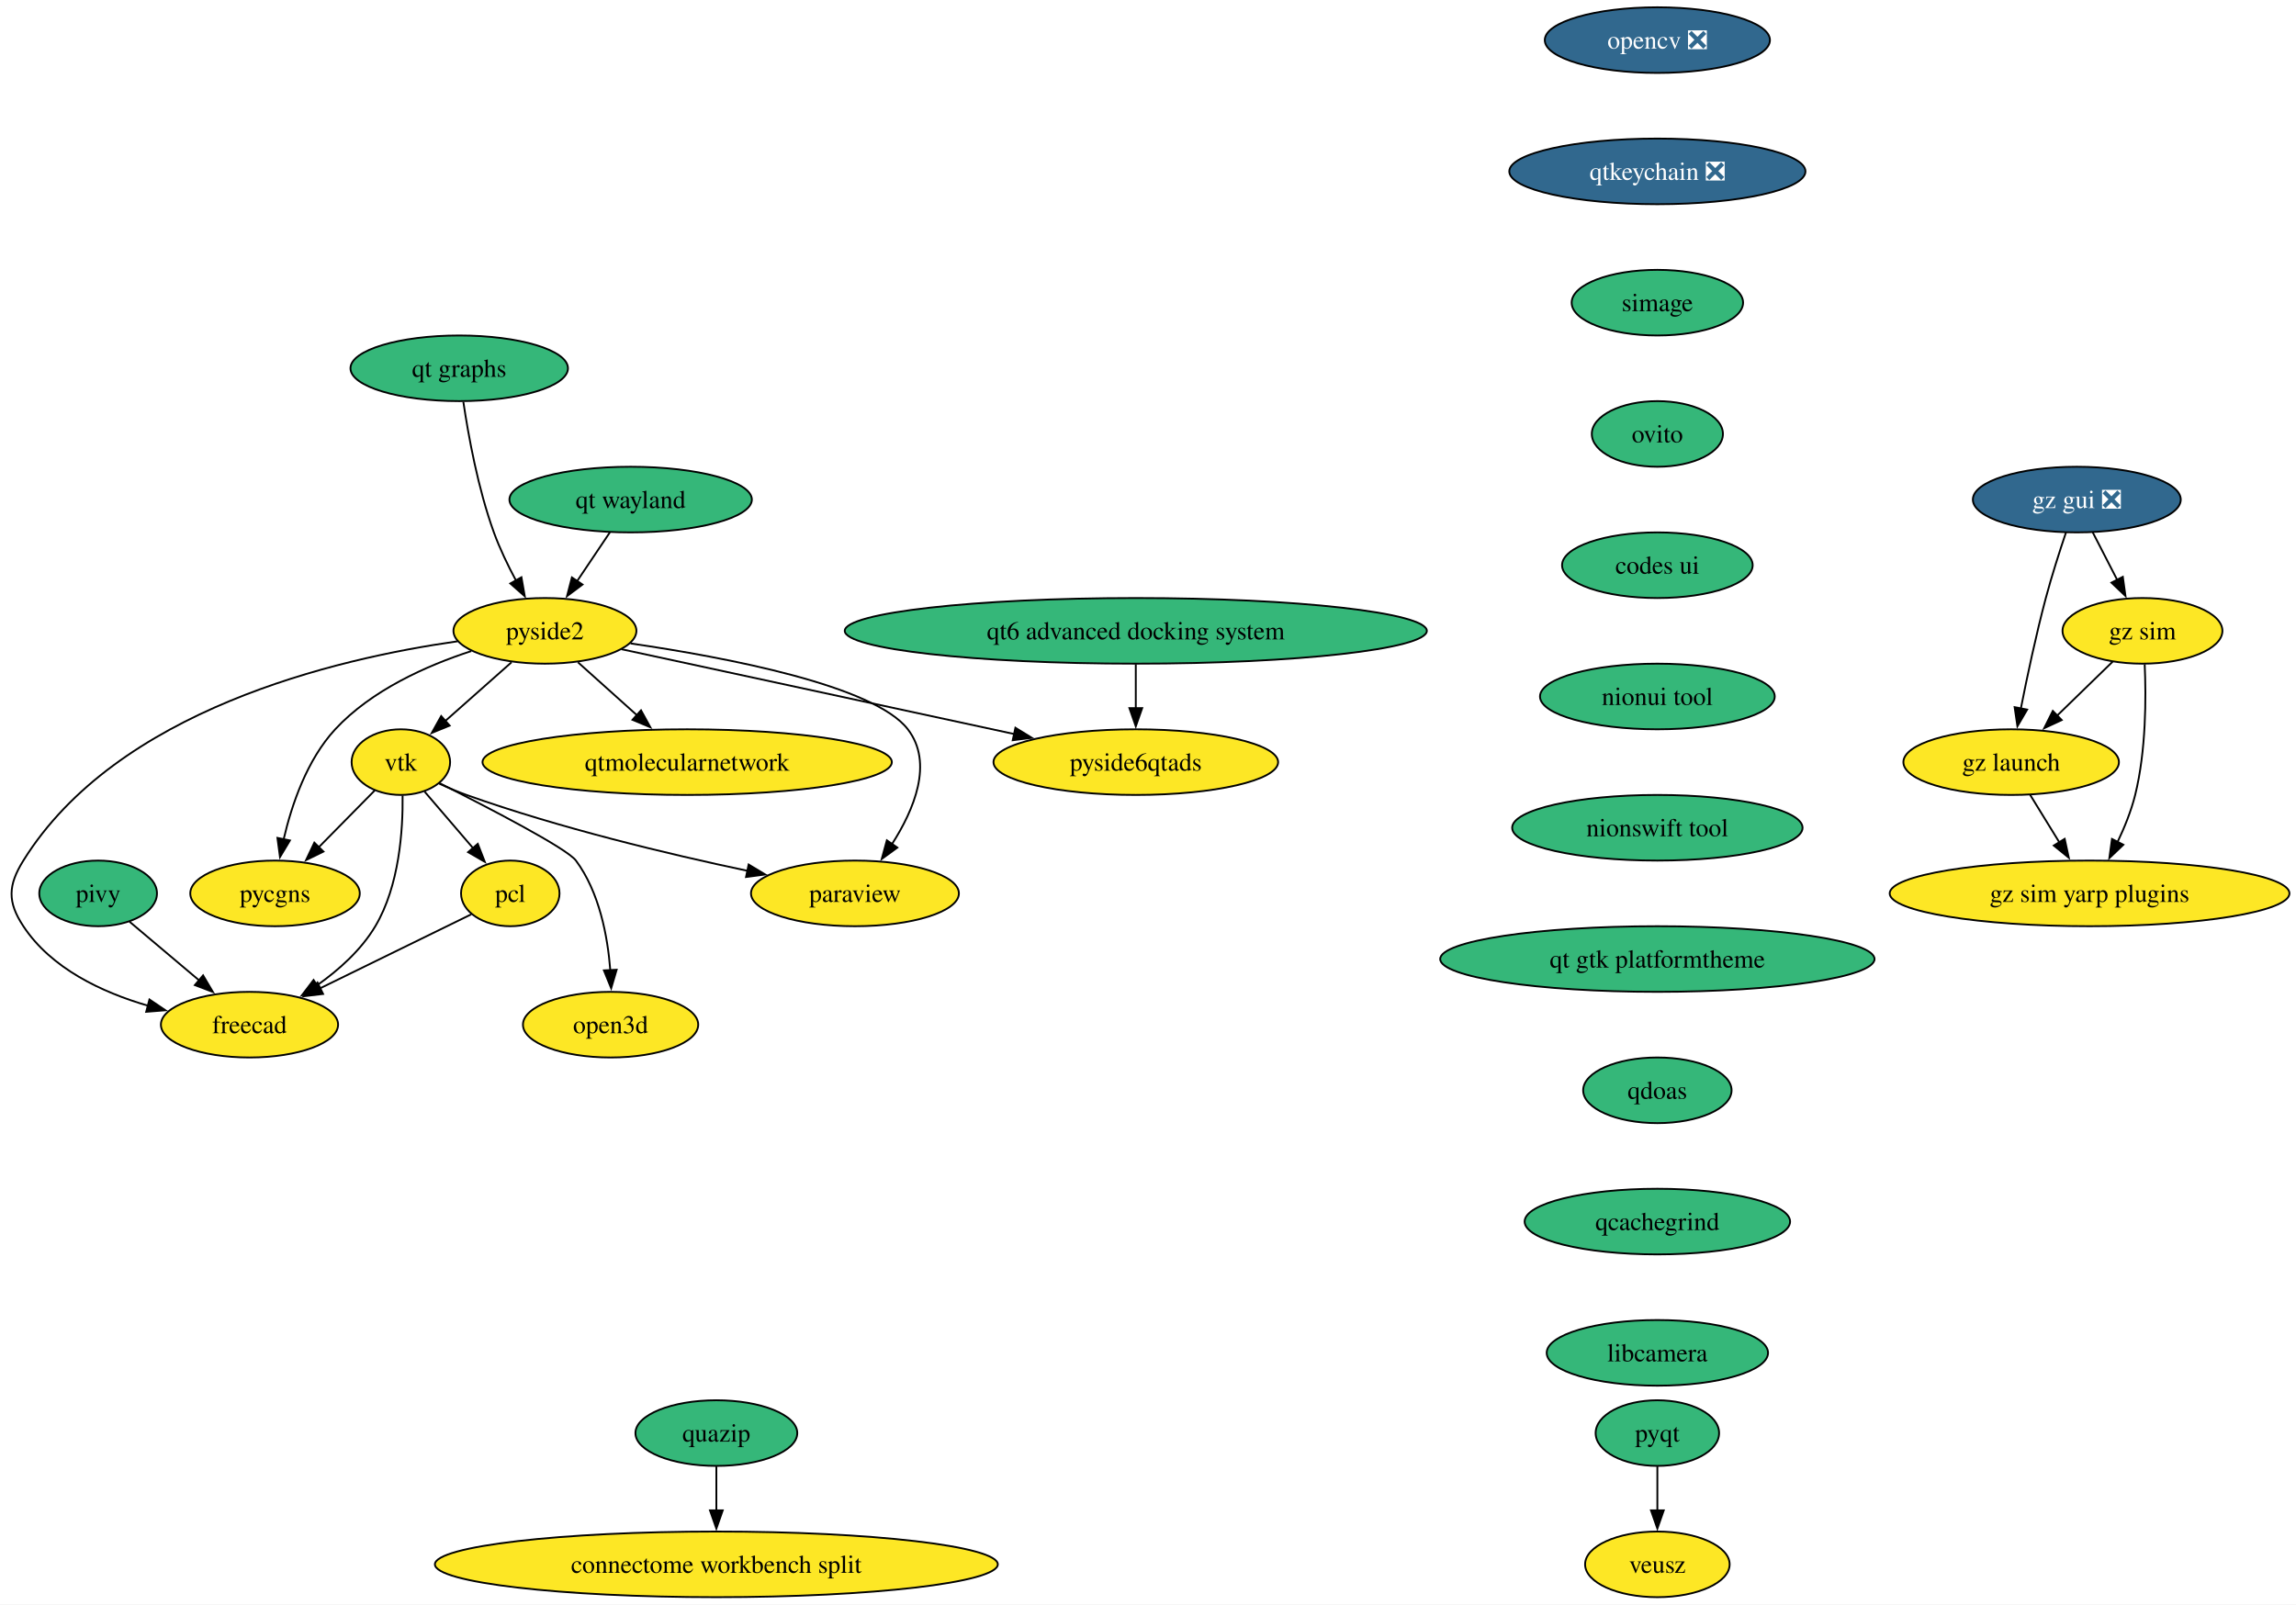
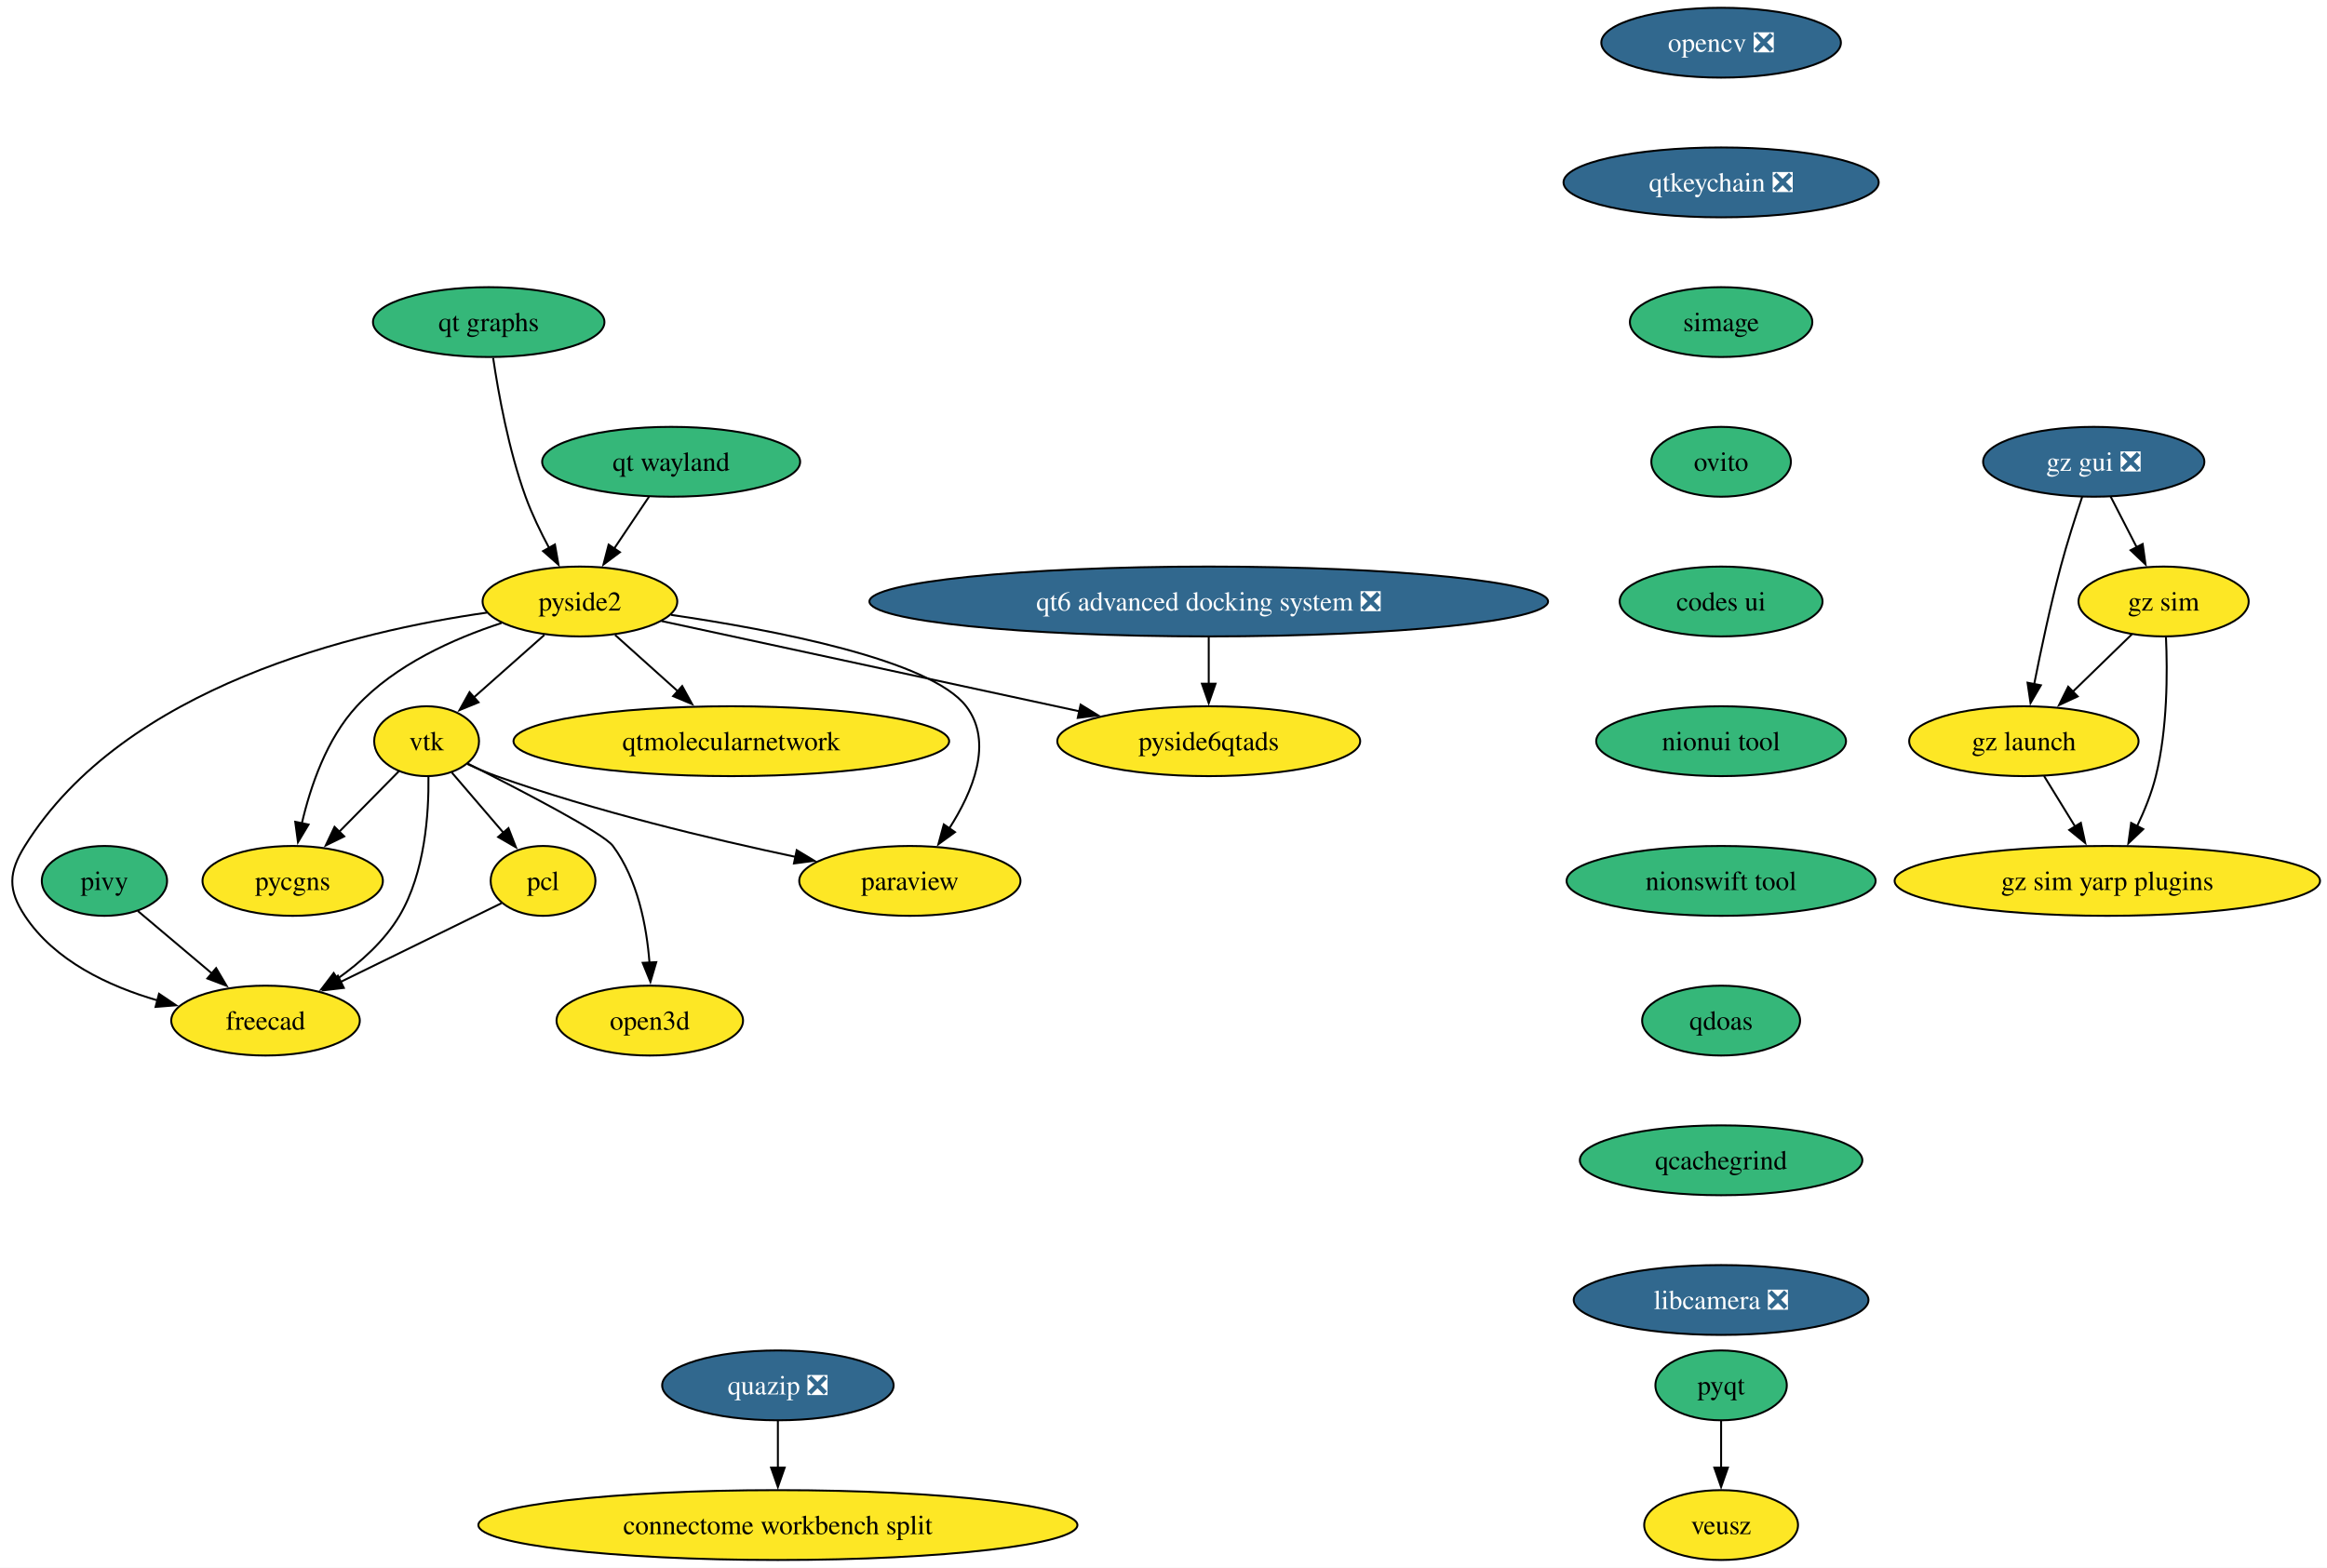
- <svg xmlns="http://www.w3.org/2000/svg" xmlns:xlink="http://www.w3.org/1999/xlink" width="1259pt" height="880pt" viewBox="0.00 0.00 1259.00 880.00">
-   <g id="graph0" class="graph" transform="scale(1 1) rotate(0) translate(4 876)">
-     <polygon fill="white" stroke="none" points="-4,4 -4,-876 1255.42,-876 1255.42,4 -4,4" />
+ <svg xmlns="http://www.w3.org/2000/svg" xmlns:xlink="http://www.w3.org/1999/xlink" width="1199pt" height="808pt" viewBox="0.00 0.00 1199.00 808.00">
+   <g id="graph0" class="graph" transform="scale(1 1) rotate(0) translate(4 804)">
+     <polygon fill="white" stroke="none" points="-4,4 -4,-804 1195.42,-804 1195.42,4 -4,4" />
    <g id="node1" class="node">
      <g id="a_node1">
        <a xlink:href="https://github.com/conda-forge/opencv-feedstock/pull/514" xlink:title="opencv ❎">
-           <ellipse fill="#31688e" stroke="black" cx="904.81" cy="-854" rx="61.73" ry="18" />
-           <text xml:space="preserve" text-anchor="middle" x="904.81" y="-849.33" font-family="Times,serif" font-size="14.00" fill="white">opencv ❎</text>
+           <ellipse fill="#31688e" stroke="black" cx="882.81" cy="-782" rx="61.73" ry="18" />
+           <text xml:space="preserve" text-anchor="middle" x="882.81" y="-777.33" font-family="Times,serif" font-size="14.00" fill="white">opencv ❎</text>
        </a>
      </g>
    </g>
    <g id="node2" class="node">
      <g id="a_node2">
        <a xlink:href="https://github.com/conda-forge/qtkeychain-feedstock/pull/29" xlink:title="qtkeychain ❎">
-           <ellipse fill="#31688e" stroke="black" cx="904.81" cy="-782" rx="81.2" ry="18" />
-           <text xml:space="preserve" text-anchor="middle" x="904.81" y="-777.33" font-family="Times,serif" font-size="14.00" fill="white">qtkeychain ❎</text>
+           <ellipse fill="#31688e" stroke="black" cx="882.81" cy="-710" rx="81.2" ry="18" />
+           <text xml:space="preserve" text-anchor="middle" x="882.81" y="-705.33" font-family="Times,serif" font-size="14.00" fill="white">qtkeychain ❎</text>
        </a>
      </g>
    </g>
    <g id="node6" class="node">
      <g id="a_node6">
        <a xlink:href="https://github.com/conda-forge/simage-feedstock" xlink:title="simage">
-           <ellipse fill="#35b779" stroke="black" cx="904.81" cy="-710" rx="47" ry="18" />
-           <text xml:space="preserve" text-anchor="middle" x="904.81" y="-705.33" font-family="Times,serif" font-size="14.00">simage</text>
+           <ellipse fill="#35b779" stroke="black" cx="882.81" cy="-638" rx="47" ry="18" />
+           <text xml:space="preserve" text-anchor="middle" x="882.81" y="-633.33" font-family="Times,serif" font-size="14.00">simage</text>
        </a>
      </g>
    </g>
    <g id="node3" class="node">
      <g id="a_node3">
        <a xlink:href="https://github.com/conda-forge/paraview-feedstock" xlink:title="paraview">
-           <ellipse fill="#fde725" stroke="black" cx="464.81" cy="-386" rx="57" ry="18" />
-           <text xml:space="preserve" text-anchor="middle" x="464.81" y="-381.32" font-family="Times,serif" font-size="14.00">paraview</text>
+           <ellipse fill="#fde725" stroke="black" cx="464.81" cy="-350" rx="57" ry="18" />
+           <text xml:space="preserve" text-anchor="middle" x="464.81" y="-345.32" font-family="Times,serif" font-size="14.00">paraview</text>
        </a>
      </g>
    </g>
    <g id="node4" class="node">
      <g id="a_node4">
        <a xlink:href="https://github.com/conda-forge/pyqt-feedstock" xlink:title="pyqt">
-           <ellipse fill="#35b779" stroke="black" cx="904.81" cy="-90" rx="33.85" ry="18" />
-           <text xml:space="preserve" text-anchor="middle" x="904.81" y="-85.33" font-family="Times,serif" font-size="14.00">pyqt</text>
+           <ellipse fill="#35b779" stroke="black" cx="882.81" cy="-90" rx="33.85" ry="18" />
+           <text xml:space="preserve" text-anchor="middle" x="882.81" y="-85.33" font-family="Times,serif" font-size="14.00">pyqt</text>
        </a>
      </g>
    </g>
    <g id="node5" class="node">
      <g id="a_node5">
        <a xlink:href="https://github.com/conda-forge/veusz-feedstock" xlink:title="veusz">
-           <ellipse fill="#fde725" stroke="black" cx="904.81" cy="-18" rx="39.63" ry="18" />
-           <text xml:space="preserve" text-anchor="middle" x="904.81" y="-13.32" font-family="Times,serif" font-size="14.00">veusz</text>
+           <ellipse fill="#fde725" stroke="black" cx="882.81" cy="-18" rx="39.63" ry="18" />
+           <text xml:space="preserve" text-anchor="middle" x="882.81" y="-13.32" font-family="Times,serif" font-size="14.00">veusz</text>
        </a>
      </g>
    </g>
    <g id="edge2" class="edge">
-       <path fill="none" stroke="black" d="M904.81,-71.7C904.81,-64.41 904.81,-55.73 904.81,-47.54" />
-       <polygon fill="black" stroke="black" points="908.31,-47.62 904.81,-37.62 901.31,-47.62 908.31,-47.62" />
+       <path fill="none" stroke="black" d="M882.81,-71.7C882.81,-64.41 882.81,-55.73 882.81,-47.54" />
+       <polygon fill="black" stroke="black" points="886.31,-47.62 882.81,-37.62 879.31,-47.62 886.31,-47.62" />
    </g>
    <g id="node12" class="node">
      <g id="a_node12">
        <a xlink:href="https://github.com/conda-forge/ovito-feedstock" xlink:title="ovito">
-           <ellipse fill="#35b779" stroke="black" cx="904.81" cy="-638" rx="35.95" ry="18" />
-           <text xml:space="preserve" text-anchor="middle" x="904.81" y="-633.33" font-family="Times,serif" font-size="14.00">ovito</text>
+           <ellipse fill="#35b779" stroke="black" cx="882.81" cy="-566" rx="35.95" ry="18" />
+           <text xml:space="preserve" text-anchor="middle" x="882.81" y="-561.33" font-family="Times,serif" font-size="14.00">ovito</text>
        </a>
      </g>
    </g>
    <g id="node7" class="node">
      <g id="a_node7">
        <a xlink:href="https://github.com/conda-forge/vtk-feedstock" xlink:title="vtk">
-           <ellipse fill="#fde725" stroke="black" cx="215.81" cy="-458" rx="27.01" ry="18" />
-           <text xml:space="preserve" text-anchor="middle" x="215.81" y="-453.32" font-family="Times,serif" font-size="14.00">vtk</text>
+           <ellipse fill="#fde725" stroke="black" cx="215.81" cy="-422" rx="27.01" ry="18" />
+           <text xml:space="preserve" text-anchor="middle" x="215.81" y="-417.32" font-family="Times,serif" font-size="14.00">vtk</text>
        </a>
      </g>
    </g>
    <g id="edge4" class="edge">
-       <path fill="none" stroke="black" d="M236.84,-446.22C241.68,-443.98 246.87,-441.76 251.81,-440 302.72,-421.85 362.6,-407.54 405.88,-398.39" />
-       <polygon fill="black" stroke="black" points="406.51,-401.84 415.59,-396.37 405.08,-394.98 406.51,-401.84" />
+       <path fill="none" stroke="black" d="M236.84,-410.22C241.68,-407.98 246.87,-405.76 251.81,-404 302.72,-385.85 362.6,-371.54 405.88,-362.39" />
+       <polygon fill="black" stroke="black" points="406.51,-365.84 415.59,-360.37 405.08,-358.98 406.51,-365.84" />
    </g>
    <g id="node8" class="node">
      <g id="a_node8">
        <a xlink:href="https://github.com/conda-forge/pcl-feedstock" xlink:title="pcl">
-           <ellipse fill="#fde725" stroke="black" cx="275.81" cy="-386" rx="27" ry="18" />
-           <text xml:space="preserve" text-anchor="middle" x="275.81" y="-381.32" font-family="Times,serif" font-size="14.00">pcl</text>
+           <ellipse fill="#fde725" stroke="black" cx="275.81" cy="-350" rx="27" ry="18" />
+           <text xml:space="preserve" text-anchor="middle" x="275.81" y="-345.32" font-family="Times,serif" font-size="14.00">pcl</text>
        </a>
      </g>
    </g>
    <g id="edge5" class="edge">
-       <path fill="none" stroke="black" d="M228.83,-441.81C236.62,-432.73 246.68,-421 255.49,-410.72" />
-       <polygon fill="black" stroke="black" points="257.99,-413.18 261.84,-403.31 252.67,-408.62 257.99,-413.18" />
+       <path fill="none" stroke="black" d="M228.83,-405.81C236.62,-396.73 246.68,-385 255.49,-374.72" />
+       <polygon fill="black" stroke="black" points="257.99,-377.18 261.84,-367.31 252.67,-372.62 257.99,-377.18" />
    </g>
    <g id="node9" class="node">
      <g id="a_node9">
        <a xlink:href="https://github.com/conda-forge/freecad-feedstock" xlink:title="freecad">
-           <ellipse fill="#fde725" stroke="black" cx="132.81" cy="-314" rx="48.58" ry="18" />
-           <text xml:space="preserve" text-anchor="middle" x="132.81" y="-309.32" font-family="Times,serif" font-size="14.00">freecad</text>
+           <ellipse fill="#fde725" stroke="black" cx="132.81" cy="-278" rx="48.58" ry="18" />
+           <text xml:space="preserve" text-anchor="middle" x="132.81" y="-273.32" font-family="Times,serif" font-size="14.00">freecad</text>
        </a>
      </g>
    </g>
    <g id="edge6" class="edge">
-       <path fill="none" stroke="black" d="M216.76,-439.67C217,-420.75 214.99,-390.19 201.81,-368 194.08,-354.99 181.83,-344.04 169.79,-335.53" />
-       <polygon fill="black" stroke="black" points="171.79,-332.67 161.52,-330.08 167.94,-338.51 171.79,-332.67" />
+       <path fill="none" stroke="black" d="M216.76,-403.67C217,-384.75 214.99,-354.19 201.81,-332 194.08,-318.99 181.83,-308.04 169.79,-299.53" />
+       <polygon fill="black" stroke="black" points="171.79,-296.67 161.52,-294.08 167.94,-302.51 171.79,-296.67" />
    </g>
    <g id="node10" class="node">
      <g id="a_node10">
        <a xlink:href="https://github.com/conda-forge/pycgns-feedstock" xlink:title="pycgns">
-           <ellipse fill="#fde725" stroke="black" cx="146.81" cy="-386" rx="46.47" ry="18" />
-           <text xml:space="preserve" text-anchor="middle" x="146.81" y="-381.32" font-family="Times,serif" font-size="14.00">pycgns</text>
+           <ellipse fill="#fde725" stroke="black" cx="146.81" cy="-350" rx="46.47" ry="18" />
+           <text xml:space="preserve" text-anchor="middle" x="146.81" y="-345.32" font-family="Times,serif" font-size="14.00">pycgns</text>
        </a>
      </g>
    </g>
    <g id="edge7" class="edge">
-       <path fill="none" stroke="black" d="M201.52,-442.5C192.61,-433.46 180.93,-421.61 170.65,-411.18" />
-       <polygon fill="black" stroke="black" points="173.36,-408.94 163.84,-404.28 168.37,-413.85 173.36,-408.94" />
+       <path fill="none" stroke="black" d="M201.52,-406.5C192.61,-397.46 180.93,-385.61 170.65,-375.18" />
+       <polygon fill="black" stroke="black" points="173.36,-372.94 163.84,-368.28 168.37,-377.85 173.36,-372.94" />
    </g>
    <g id="node11" class="node">
      <g id="a_node11">
        <a xlink:href="https://github.com/conda-forge/open3d-feedstock" xlink:title="open3d">
-           <ellipse fill="#fde725" stroke="black" cx="330.81" cy="-314" rx="48.05" ry="18" />
-           <text xml:space="preserve" text-anchor="middle" x="330.81" y="-309.32" font-family="Times,serif" font-size="14.00">open3d</text>
+           <ellipse fill="#fde725" stroke="black" cx="330.81" cy="-278" rx="48.05" ry="18" />
+           <text xml:space="preserve" text-anchor="middle" x="330.81" y="-273.32" font-family="Times,serif" font-size="14.00">open3d</text>
        </a>
      </g>
    </g>
    <g id="edge8" class="edge">
-       <path fill="none" stroke="black" d="M237.07,-446.45C263.81,-433 306.85,-410.69 311.81,-404 324.63,-386.72 329.19,-362.64 330.65,-343.89" />
-       <polygon fill="black" stroke="black" points="334.14,-344.13 331.14,-333.97 327.15,-343.78 334.14,-344.13" />
+       <path fill="none" stroke="black" d="M237.07,-410.45C263.81,-397 306.85,-374.69 311.81,-368 324.63,-350.72 329.19,-326.64 330.65,-307.89" />
+       <polygon fill="black" stroke="black" points="334.14,-308.13 331.14,-297.97 327.15,-307.78 334.14,-308.13" />
    </g>
    <g id="edge9" class="edge">
-       <path fill="none" stroke="black" d="M254.41,-374.52C232.53,-363.81 198.09,-346.95 171.44,-333.91" />
-       <polygon fill="black" stroke="black" points="173.16,-330.85 162.64,-329.6 170.09,-337.14 173.16,-330.85" />
+       <path fill="none" stroke="black" d="M254.41,-338.52C232.53,-327.81 198.09,-310.95 171.44,-297.91" />
+       <polygon fill="black" stroke="black" points="173.16,-294.85 162.64,-293.6 170.09,-301.14 173.16,-294.85" />
    </g>
    <g id="node17" class="node">
      <g id="a_node17">
        <a xlink:href="https://github.com/conda-forge/codes-ui-feedstock" xlink:title="codes ui">
-           <ellipse fill="#35b779" stroke="black" cx="904.81" cy="-566" rx="52.26" ry="18" />
-           <text xml:space="preserve" text-anchor="middle" x="904.81" y="-561.33" font-family="Times,serif" font-size="14.00">codes ui</text>
+           <ellipse fill="#35b779" stroke="black" cx="882.81" cy="-494" rx="52.26" ry="18" />
+           <text xml:space="preserve" text-anchor="middle" x="882.81" y="-489.32" font-family="Times,serif" font-size="14.00">codes ui</text>
        </a>
      </g>
    </g>
    <g id="node13" class="node">
      <g id="a_node13">
        <a xlink:href="https://github.com/conda-forge/pivy-feedstock" xlink:title="pivy">
-           <ellipse fill="#35b779" stroke="black" cx="49.81" cy="-386" rx="32.27" ry="18" />
-           <text xml:space="preserve" text-anchor="middle" x="49.81" y="-381.32" font-family="Times,serif" font-size="14.00">pivy</text>
+           <ellipse fill="#35b779" stroke="black" cx="49.81" cy="-350" rx="32.27" ry="18" />
+           <text xml:space="preserve" text-anchor="middle" x="49.81" y="-345.32" font-family="Times,serif" font-size="14.00">pivy</text>
        </a>
      </g>
    </g>
    <g id="edge11" class="edge">
-       <path fill="none" stroke="black" d="M67.01,-370.5C78.02,-361.22 92.54,-348.97 105.14,-338.34" />
-       <polygon fill="black" stroke="black" points="107.36,-341.05 112.75,-331.93 102.84,-335.7 107.36,-341.05" />
+       <path fill="none" stroke="black" d="M67.01,-334.5C78.02,-325.22 92.54,-312.97 105.14,-302.34" />
+       <polygon fill="black" stroke="black" points="107.36,-305.05 112.75,-295.93 102.84,-299.7 107.36,-305.05" />
    </g>
    <g id="node14" class="node">
      <g id="a_node14">
        <a xlink:href="https://github.com/conda-forge/pyside2-feedstock" xlink:title="pyside2">
-           <ellipse fill="#fde725" stroke="black" cx="294.81" cy="-530" rx="50.16" ry="18" />
-           <text xml:space="preserve" text-anchor="middle" x="294.81" y="-525.33" font-family="Times,serif" font-size="14.00">pyside2</text>
+           <ellipse fill="#fde725" stroke="black" cx="294.81" cy="-494" rx="50.16" ry="18" />
+           <text xml:space="preserve" text-anchor="middle" x="294.81" y="-489.32" font-family="Times,serif" font-size="14.00">pyside2</text>
        </a>
      </g>
    </g>
    <g id="edge12" class="edge">
-       <path fill="none" stroke="black" d="M341.76,-523.1C394.58,-515.38 475.4,-499.95 493.81,-476 507.98,-457.57 497.26,-431.94 485.04,-412.92" />
-       <polygon fill="black" stroke="black" points="488.06,-411.13 479.5,-404.89 482.3,-415.11 488.06,-411.13" />
+       <path fill="none" stroke="black" d="M341.76,-487.1C394.58,-479.38 475.4,-463.95 493.81,-440 507.98,-421.57 497.26,-395.94 485.04,-376.92" />
+       <polygon fill="black" stroke="black" points="488.06,-375.13 479.5,-368.89 482.3,-379.11 488.06,-375.13" />
    </g>
    <g id="edge13" class="edge">
-       <path fill="none" stroke="black" d="M276.49,-512.76C265.67,-503.17 251.83,-490.91 240.11,-480.52" />
-       <polygon fill="black" stroke="black" points="242.57,-478.03 232.77,-474.02 237.93,-483.27 242.57,-478.03" />
+       <path fill="none" stroke="black" d="M276.49,-476.76C265.67,-467.17 251.83,-454.91 240.11,-444.52" />
+       <polygon fill="black" stroke="black" points="242.57,-442.03 232.77,-438.02 237.93,-447.27 242.57,-442.03" />
    </g>
    <g id="edge14" class="edge">
-       <path fill="none" stroke="black" d="M246.94,-524.27C179.79,-514.74 60.11,-486.48 8.81,-404 0.37,-390.41 0,-381.35 8.81,-368 24.09,-344.85 51.79,-331.78 77.13,-324.41" />
-       <polygon fill="black" stroke="black" points="77.94,-327.82 86.72,-321.89 76.16,-321.05 77.94,-327.82" />
+       <path fill="none" stroke="black" d="M246.94,-488.27C179.79,-478.74 60.11,-450.48 8.81,-368 0.37,-354.41 0,-345.35 8.81,-332 24.09,-308.85 51.79,-295.78 77.13,-288.41" />
+       <polygon fill="black" stroke="black" points="77.94,-291.82 86.72,-285.89 76.16,-285.05 77.94,-291.82" />
    </g>
    <g id="edge15" class="edge">
-       <path fill="none" stroke="black" d="M254.44,-518.91C229.94,-510.92 199.68,-497.45 179.81,-476 164.33,-459.28 155.94,-434.65 151.51,-415.54" />
-       <polygon fill="black" stroke="black" points="154.98,-415.04 149.53,-405.95 148.12,-416.45 154.98,-415.04" />
+       <path fill="none" stroke="black" d="M254.44,-482.91C229.94,-474.92 199.68,-461.45 179.81,-440 164.33,-423.28 155.94,-398.65 151.51,-379.54" />
+       <polygon fill="black" stroke="black" points="154.98,-379.04 149.53,-369.95 148.12,-380.45 154.98,-379.04" />
    </g>
    <g id="node15" class="node">
      <g id="a_node15">
        <a xlink:href="https://github.com/conda-forge/qtmolecularnetwork-feedstock" xlink:title="qtmolecularnetwork">
-           <ellipse fill="#fde725" stroke="black" cx="372.81" cy="-458" rx="112.24" ry="18" />
-           <text xml:space="preserve" text-anchor="middle" x="372.81" y="-453.32" font-family="Times,serif" font-size="14.00">qtmolecularnetwork</text>
+           <ellipse fill="#fde725" stroke="black" cx="372.81" cy="-422" rx="112.24" ry="18" />
+           <text xml:space="preserve" text-anchor="middle" x="372.81" y="-417.32" font-family="Times,serif" font-size="14.00">qtmolecularnetwork</text>
        </a>
      </g>
    </g>
    <g id="edge16" class="edge">
-       <path fill="none" stroke="black" d="M312.91,-512.76C322.56,-504.1 334.65,-493.25 345.44,-483.57" />
-       <polygon fill="black" stroke="black" points="347.5,-486.42 352.61,-477.13 342.83,-481.21 347.5,-486.42" />
+       <path fill="none" stroke="black" d="M312.91,-476.76C322.56,-468.1 334.65,-457.25 345.44,-447.57" />
+       <polygon fill="black" stroke="black" points="347.5,-450.42 352.61,-441.13 342.83,-445.21 347.5,-450.42" />
    </g>
    <g id="node16" class="node">
      <g id="a_node16">
        <a xlink:href="https://github.com/conda-forge/pyside6qtads-feedstock" xlink:title="pyside6qtads">
-           <ellipse fill="#fde725" stroke="black" cx="618.81" cy="-458" rx="78.04" ry="18" />
-           <text xml:space="preserve" text-anchor="middle" x="618.81" y="-453.32" font-family="Times,serif" font-size="14.00">pyside6qtads</text>
+           <ellipse fill="#fde725" stroke="black" cx="618.81" cy="-422" rx="78.04" ry="18" />
+           <text xml:space="preserve" text-anchor="middle" x="618.81" y="-417.32" font-family="Times,serif" font-size="14.00">pyside6qtads</text>
        </a>
      </g>
    </g>
    <g id="edge17" class="edge">
-       <path fill="none" stroke="black" d="M336.84,-519.92C391.55,-508.1 487.79,-487.31 552.42,-473.35" />
-       <polygon fill="black" stroke="black" points="552.79,-476.85 561.82,-471.31 551.31,-470 552.79,-476.85" />
+       <path fill="none" stroke="black" d="M336.84,-483.92C391.55,-472.1 487.79,-451.31 552.42,-437.35" />
+       <polygon fill="black" stroke="black" points="552.79,-440.85 561.82,-435.31 551.31,-434 552.79,-440.85" />
    </g>
    <g id="node18" class="node">
      <g id="a_node18">
        <a xlink:href="https://github.com/conda-forge/nionui-tool-feedstock" xlink:title="nionui tool">
-           <ellipse fill="#35b779" stroke="black" cx="904.81" cy="-494" rx="64.36" ry="18" />
-           <text xml:space="preserve" text-anchor="middle" x="904.81" y="-489.32" font-family="Times,serif" font-size="14.00">nionui tool</text>
+           <ellipse fill="#35b779" stroke="black" cx="882.81" cy="-422" rx="64.36" ry="18" />
+           <text xml:space="preserve" text-anchor="middle" x="882.81" y="-417.32" font-family="Times,serif" font-size="14.00">nionui tool</text>
        </a>
      </g>
    </g>
    <g id="node19" class="node">
      <g id="a_node19">
        <a xlink:href="https://github.com/conda-forge/nionswift-tool-feedstock" xlink:title="nionswift tool">
-           <ellipse fill="#35b779" stroke="black" cx="904.81" cy="-422" rx="79.62" ry="18" />
-           <text xml:space="preserve" text-anchor="middle" x="904.81" y="-417.32" font-family="Times,serif" font-size="14.00">nionswift tool</text>
+           <ellipse fill="#35b779" stroke="black" cx="882.81" cy="-350" rx="79.62" ry="18" />
+           <text xml:space="preserve" text-anchor="middle" x="882.81" y="-345.32" font-family="Times,serif" font-size="14.00">nionswift tool</text>
        </a>
      </g>
    </g>
    <g id="node20" class="node">
      <g id="a_node20">
-         <a xlink:href="https://github.com/conda-forge/qt-gtk-platformtheme-feedstock" xlink:title="qt gtk platformtheme">
-           <ellipse fill="#35b779" stroke="black" cx="904.81" cy="-350" rx="119.08" ry="18" />
-           <text xml:space="preserve" text-anchor="middle" x="904.81" y="-345.32" font-family="Times,serif" font-size="14.00">qt gtk platformtheme</text>
-         </a>
-       </g>
-     </g>
-     <g id="node28" class="node">
-       <g id="a_node28">
        <a xlink:href="https://github.com/conda-forge/qdoas-feedstock" xlink:title="qdoas">
-           <ellipse fill="#35b779" stroke="black" cx="904.81" cy="-278" rx="40.69" ry="18" />
-           <text xml:space="preserve" text-anchor="middle" x="904.81" y="-273.32" font-family="Times,serif" font-size="14.00">qdoas</text>
+           <ellipse fill="#35b779" stroke="black" cx="882.81" cy="-278" rx="40.69" ry="18" />
+           <text xml:space="preserve" text-anchor="middle" x="882.81" y="-273.32" font-family="Times,serif" font-size="14.00">qdoas</text>
+         </a>
+       </g>
+     </g>
+     <g id="node29" class="node">
+       <g id="a_node29">
+         <a xlink:href="https://github.com/conda-forge/qcachegrind-feedstock" xlink:title="qcachegrind">
+           <ellipse fill="#35b779" stroke="black" cx="882.81" cy="-206" rx="72.78" ry="18" />
+           <text xml:space="preserve" text-anchor="middle" x="882.81" y="-201.33" font-family="Times,serif" font-size="14.00">qcachegrind</text>
        </a>
      </g>
    </g>
    <g id="node21" class="node">
      <g id="a_node21">
-         <a xlink:href="https://github.com/conda-forge/quazip-feedstock" xlink:title="quazip">
-           <ellipse fill="#35b779" stroke="black" cx="388.81" cy="-90" rx="44.37" ry="18" />
-           <text xml:space="preserve" text-anchor="middle" x="388.81" y="-85.33" font-family="Times,serif" font-size="14.00">quazip</text>
+         <a xlink:href="https://github.com/conda-forge/quazip-feedstock/pull/10" xlink:title="quazip ❎">
+           <ellipse fill="#31688e" stroke="black" cx="396.81" cy="-90" rx="59.63" ry="18" />
+           <text xml:space="preserve" text-anchor="middle" x="396.81" y="-85.33" font-family="Times,serif" font-size="14.00" fill="white">quazip ❎</text>
        </a>
      </g>
    </g>
    <g id="node22" class="node">
      <g id="a_node22">
        <a xlink:href="https://github.com/conda-forge/connectome-workbench-split-feedstock" xlink:title="connectome workbench split">
-           <ellipse fill="#fde725" stroke="black" cx="388.81" cy="-18" rx="154.33" ry="18" />
-           <text xml:space="preserve" text-anchor="middle" x="388.81" y="-13.32" font-family="Times,serif" font-size="14.00">connectome workbench split</text>
+           <ellipse fill="#fde725" stroke="black" cx="396.81" cy="-18" rx="154.33" ry="18" />
+           <text xml:space="preserve" text-anchor="middle" x="396.81" y="-13.32" font-family="Times,serif" font-size="14.00">connectome workbench split</text>
        </a>
      </g>
    </g>
    <g id="edge22" class="edge">
-       <path fill="none" stroke="black" d="M388.81,-71.7C388.81,-64.41 388.81,-55.73 388.81,-47.54" />
-       <polygon fill="black" stroke="black" points="392.31,-47.62 388.81,-37.62 385.31,-47.62 392.31,-47.62" />
+       <path fill="none" stroke="black" d="M396.81,-71.7C396.81,-64.41 396.81,-55.73 396.81,-47.54" />
+       <polygon fill="black" stroke="black" points="400.31,-47.62 396.81,-37.62 393.31,-47.62 400.31,-47.62" />
    </g>
    <g id="node23" class="node">
      <g id="a_node23">
        <a xlink:href="https://github.com/conda-forge/gz-gui-feedstock/pull/79" xlink:title="gz gui ❎">
-           <ellipse fill="#31688e" stroke="black" cx="1134.81" cy="-602" rx="57" ry="18" />
-           <text xml:space="preserve" text-anchor="middle" x="1134.81" y="-597.33" font-family="Times,serif" font-size="14.00" fill="white">gz gui ❎</text>
+           <ellipse fill="#31688e" stroke="black" cx="1074.81" cy="-566" rx="57" ry="18" />
+           <text xml:space="preserve" text-anchor="middle" x="1074.81" y="-561.33" font-family="Times,serif" font-size="14.00" fill="white">gz gui ❎</text>
        </a>
      </g>
    </g>
    <g id="node24" class="node">
      <g id="a_node24">
        <a xlink:href="https://github.com/conda-forge/gz-sim-feedstock" xlink:title="gz sim">
-           <ellipse fill="#fde725" stroke="black" cx="1170.81" cy="-530" rx="43.84" ry="18" />
-           <text xml:space="preserve" text-anchor="middle" x="1170.81" y="-525.33" font-family="Times,serif" font-size="14.00">gz sim</text>
+           <ellipse fill="#fde725" stroke="black" cx="1110.81" cy="-494" rx="43.84" ry="18" />
+           <text xml:space="preserve" text-anchor="middle" x="1110.81" y="-489.32" font-family="Times,serif" font-size="14.00">gz sim</text>
        </a>
      </g>
    </g>
    <g id="edge23" class="edge">
-       <path fill="none" stroke="black" d="M1143.53,-584.05C1147.55,-576.23 1152.43,-566.75 1156.94,-557.98" />
-       <polygon fill="black" stroke="black" points="1160.03,-559.63 1161.49,-549.13 1153.8,-556.43 1160.03,-559.63" />
+       <path fill="none" stroke="black" d="M1083.53,-548.05C1087.55,-540.23 1092.43,-530.75 1096.94,-521.98" />
+       <polygon fill="black" stroke="black" points="1100.03,-523.63 1101.49,-513.13 1093.8,-520.43 1100.03,-523.63" />
    </g>
    <g id="node25" class="node">
      <g id="a_node25">
        <a xlink:href="https://github.com/conda-forge/gz-launch-feedstock" xlink:title="gz launch">
-           <ellipse fill="#fde725" stroke="black" cx="1098.81" cy="-458" rx="59.1" ry="18" />
-           <text xml:space="preserve" text-anchor="middle" x="1098.81" y="-453.32" font-family="Times,serif" font-size="14.00">gz launch</text>
+           <ellipse fill="#fde725" stroke="black" cx="1038.81" cy="-422" rx="59.1" ry="18" />
+           <text xml:space="preserve" text-anchor="middle" x="1038.81" y="-417.32" font-family="Times,serif" font-size="14.00">gz launch</text>
        </a>
      </g>
    </g>
    <g id="edge24" class="edge">
-       <path fill="none" stroke="black" d="M1128.86,-583.94C1125.38,-573.62 1121.05,-560.14 1117.81,-548 1112.46,-527.9 1107.59,-504.95 1104.12,-487.38" />
-       <polygon fill="black" stroke="black" points="1107.58,-486.82 1102.24,-477.67 1100.7,-488.15 1107.58,-486.82" />
+       <path fill="none" stroke="black" d="M1068.86,-547.94C1065.38,-537.62 1061.05,-524.14 1057.81,-512 1052.46,-491.9 1047.59,-468.95 1044.12,-451.38" />
+       <polygon fill="black" stroke="black" points="1047.58,-450.82 1042.24,-441.67 1040.7,-452.15 1047.58,-450.82" />
    </g>
    <g id="edge25" class="edge">
-       <path fill="none" stroke="black" d="M1154.48,-513.12C1145.47,-504.36 1134.08,-493.29 1123.96,-483.45" />
-       <polygon fill="black" stroke="black" points="1126.53,-481.07 1116.92,-476.61 1121.65,-486.09 1126.53,-481.07" />
+       <path fill="none" stroke="black" d="M1094.48,-477.12C1085.47,-468.36 1074.08,-457.29 1063.96,-447.45" />
+       <polygon fill="black" stroke="black" points="1066.53,-445.07 1056.92,-440.61 1061.65,-450.09 1066.53,-445.07" />
    </g>
    <g id="node26" class="node">
      <g id="a_node26">
        <a xlink:href="https://github.com/conda-forge/gz-sim-yarp-plugins-feedstock" xlink:title="gz sim yarp plugins">
-           <ellipse fill="#fde725" stroke="black" cx="1141.81" cy="-386" rx="109.61" ry="18" />
-           <text xml:space="preserve" text-anchor="middle" x="1141.81" y="-381.32" font-family="Times,serif" font-size="14.00">gz sim yarp plugins</text>
+           <ellipse fill="#fde725" stroke="black" cx="1081.81" cy="-350" rx="109.61" ry="18" />
+           <text xml:space="preserve" text-anchor="middle" x="1081.81" y="-345.32" font-family="Times,serif" font-size="14.00">gz sim yarp plugins</text>
        </a>
      </g>
    </g>
    <g id="edge26" class="edge">
-       <path fill="none" stroke="black" d="M1172.03,-511.65C1172.84,-493.5 1172.84,-464.32 1166.81,-440 1164.64,-431.21 1160.95,-422.13 1157.07,-414.02" />
-       <polygon fill="black" stroke="black" points="1160.32,-412.68 1152.65,-405.37 1154.09,-415.87 1160.32,-412.68" />
+       <path fill="none" stroke="black" d="M1112.03,-475.65C1112.84,-457.5 1112.84,-428.32 1106.81,-404 1104.64,-395.21 1100.95,-386.13 1097.07,-378.02" />
+       <polygon fill="black" stroke="black" points="1100.32,-376.68 1092.65,-369.37 1094.09,-379.87 1100.32,-376.68" />
    </g>
    <g id="edge27" class="edge">
-       <path fill="none" stroke="black" d="M1109.22,-440.05C1114.01,-432.26 1119.81,-422.82 1125.18,-414.08" />
-       <polygon fill="black" stroke="black" points="1128.16,-415.92 1130.41,-405.56 1122.19,-412.25 1128.16,-415.92" />
+       <path fill="none" stroke="black" d="M1049.22,-404.05C1054.01,-396.26 1059.81,-386.82 1065.18,-378.08" />
+       <polygon fill="black" stroke="black" points="1068.16,-379.92 1070.41,-369.56 1062.19,-376.25 1068.16,-379.92" />
    </g>
    <g id="node27" class="node">
      <g id="a_node27">
-         <a xlink:href="https://github.com/conda-forge/qt6-advanced-docking-system-feedstock" xlink:title="qt6 advanced docking system">
-           <ellipse fill="#35b779" stroke="black" cx="618.81" cy="-530" rx="159.59" ry="18" />
-           <text xml:space="preserve" text-anchor="middle" x="618.81" y="-525.33" font-family="Times,serif" font-size="14.00">qt6 advanced docking system</text>
+         <a xlink:href="https://github.com/conda-forge/qt6-advanced-docking-system-feedstock/pull/27" xlink:title="qt6 advanced docking system ❎">
+           <ellipse fill="#31688e" stroke="black" cx="618.81" cy="-494" rx="174.84" ry="18" />
+           <text xml:space="preserve" text-anchor="middle" x="618.81" y="-489.32" font-family="Times,serif" font-size="14.00" fill="white">qt6 advanced docking system ❎</text>
        </a>
      </g>
    </g>
    <g id="edge28" class="edge">
-       <path fill="none" stroke="black" d="M618.81,-511.7C618.81,-504.41 618.81,-495.73 618.81,-487.54" />
-       <polygon fill="black" stroke="black" points="622.31,-487.62 618.81,-477.62 615.31,-487.62 622.31,-487.62" />
+       <path fill="none" stroke="black" d="M618.81,-475.7C618.81,-468.41 618.81,-459.73 618.81,-451.54" />
+       <polygon fill="black" stroke="black" points="622.31,-451.62 618.81,-441.62 615.31,-451.62 622.31,-451.62" />
+     </g>
+     <g id="node28" class="node">
+       <g id="a_node28">
+         <a xlink:href="https://github.com/conda-forge/qt-wayland-feedstock" xlink:title="qt wayland">
+           <ellipse fill="#35b779" stroke="black" cx="341.81" cy="-566" rx="66.47" ry="18" />
+           <text xml:space="preserve" text-anchor="middle" x="341.81" y="-561.33" font-family="Times,serif" font-size="14.00">qt wayland</text>
+         </a>
+       </g>
+     </g>
+     <g id="edge29" class="edge">
+       <path fill="none" stroke="black" d="M330.44,-548.05C325.01,-539.97 318.4,-530.12 312.35,-521.11" />
+       <polygon fill="black" stroke="black" points="315.41,-519.4 306.93,-513.05 309.6,-523.3 315.41,-519.4" />
+     </g>
+     <g id="node31" class="node">
+       <g id="a_node31">
+         <a xlink:href="https://github.com/conda-forge/libcamera-feedstock/pull/22" xlink:title="libcamera ❎">
+           <ellipse fill="#31688e" stroke="black" cx="882.81" cy="-134" rx="75.94" ry="18" />
+           <text xml:space="preserve" text-anchor="middle" x="882.81" y="-129.32" font-family="Times,serif" font-size="14.00" fill="white">libcamera ❎</text>
+         </a>
+       </g>
    </g>
    <g id="node30" class="node">
      <g id="a_node30">
-         <a xlink:href="https://github.com/conda-forge/qcachegrind-feedstock" xlink:title="qcachegrind">
-           <ellipse fill="#35b779" stroke="black" cx="904.81" cy="-206" rx="72.78" ry="18" />
-           <text xml:space="preserve" text-anchor="middle" x="904.81" y="-201.33" font-family="Times,serif" font-size="14.00">qcachegrind</text>
-         </a>
-       </g>
-     </g>
-     <g id="node29" class="node">
-       <g id="a_node29">
-         <a xlink:href="https://github.com/conda-forge/qt-wayland-feedstock" xlink:title="qt wayland">
-           <ellipse fill="#35b779" stroke="black" cx="341.81" cy="-602" rx="66.47" ry="18" />
-           <text xml:space="preserve" text-anchor="middle" x="341.81" y="-597.33" font-family="Times,serif" font-size="14.00">qt wayland</text>
-         </a>
-       </g>
-     </g>
-     <g id="edge30" class="edge">
-       <path fill="none" stroke="black" d="M330.44,-584.05C325.01,-575.97 318.4,-566.12 312.35,-557.11" />
-       <polygon fill="black" stroke="black" points="315.41,-555.4 306.93,-549.05 309.6,-559.3 315.41,-555.4" />
-     </g>
-     <g id="node32" class="node">
-       <g id="a_node32">
-         <a xlink:href="https://github.com/conda-forge/libcamera-feedstock" xlink:title="libcamera">
-           <ellipse fill="#35b779" stroke="black" cx="904.81" cy="-134" rx="60.68" ry="18" />
-           <text xml:space="preserve" text-anchor="middle" x="904.81" y="-129.32" font-family="Times,serif" font-size="14.00">libcamera</text>
-         </a>
-       </g>
-     </g>
-     <g id="node31" class="node">
-       <g id="a_node31">
        <a xlink:href="https://github.com/conda-forge/qt-graphs-feedstock" xlink:title="qt graphs">
-           <ellipse fill="#35b779" stroke="black" cx="247.81" cy="-674" rx="59.63" ry="18" />
-           <text xml:space="preserve" text-anchor="middle" x="247.81" y="-669.33" font-family="Times,serif" font-size="14.00">qt graphs</text>
-         </a>
-       </g>
-     </g>
-     <g id="edge32" class="edge">
-       <path fill="none" stroke="black" d="M250.09,-655.55C252.79,-637.31 258.08,-608.06 266.81,-584 270.06,-575.06 274.56,-565.75 279,-557.47" />
-       <polygon fill="black" stroke="black" points="281.93,-559.39 283.76,-548.96 275.82,-555.98 281.93,-559.39" />
+           <ellipse fill="#35b779" stroke="black" cx="247.81" cy="-638" rx="59.63" ry="18" />
+           <text xml:space="preserve" text-anchor="middle" x="247.81" y="-633.33" font-family="Times,serif" font-size="14.00">qt graphs</text>
+         </a>
+       </g>
+     </g>
+     <g id="edge31" class="edge">
+       <path fill="none" stroke="black" d="M250.09,-619.55C252.79,-601.31 258.08,-572.06 266.81,-548 270.06,-539.06 274.56,-529.75 279,-521.47" />
+       <polygon fill="black" stroke="black" points="281.93,-523.39 283.76,-512.96 275.82,-519.98 281.93,-523.39" />
    </g>
  </g>
</svg>
